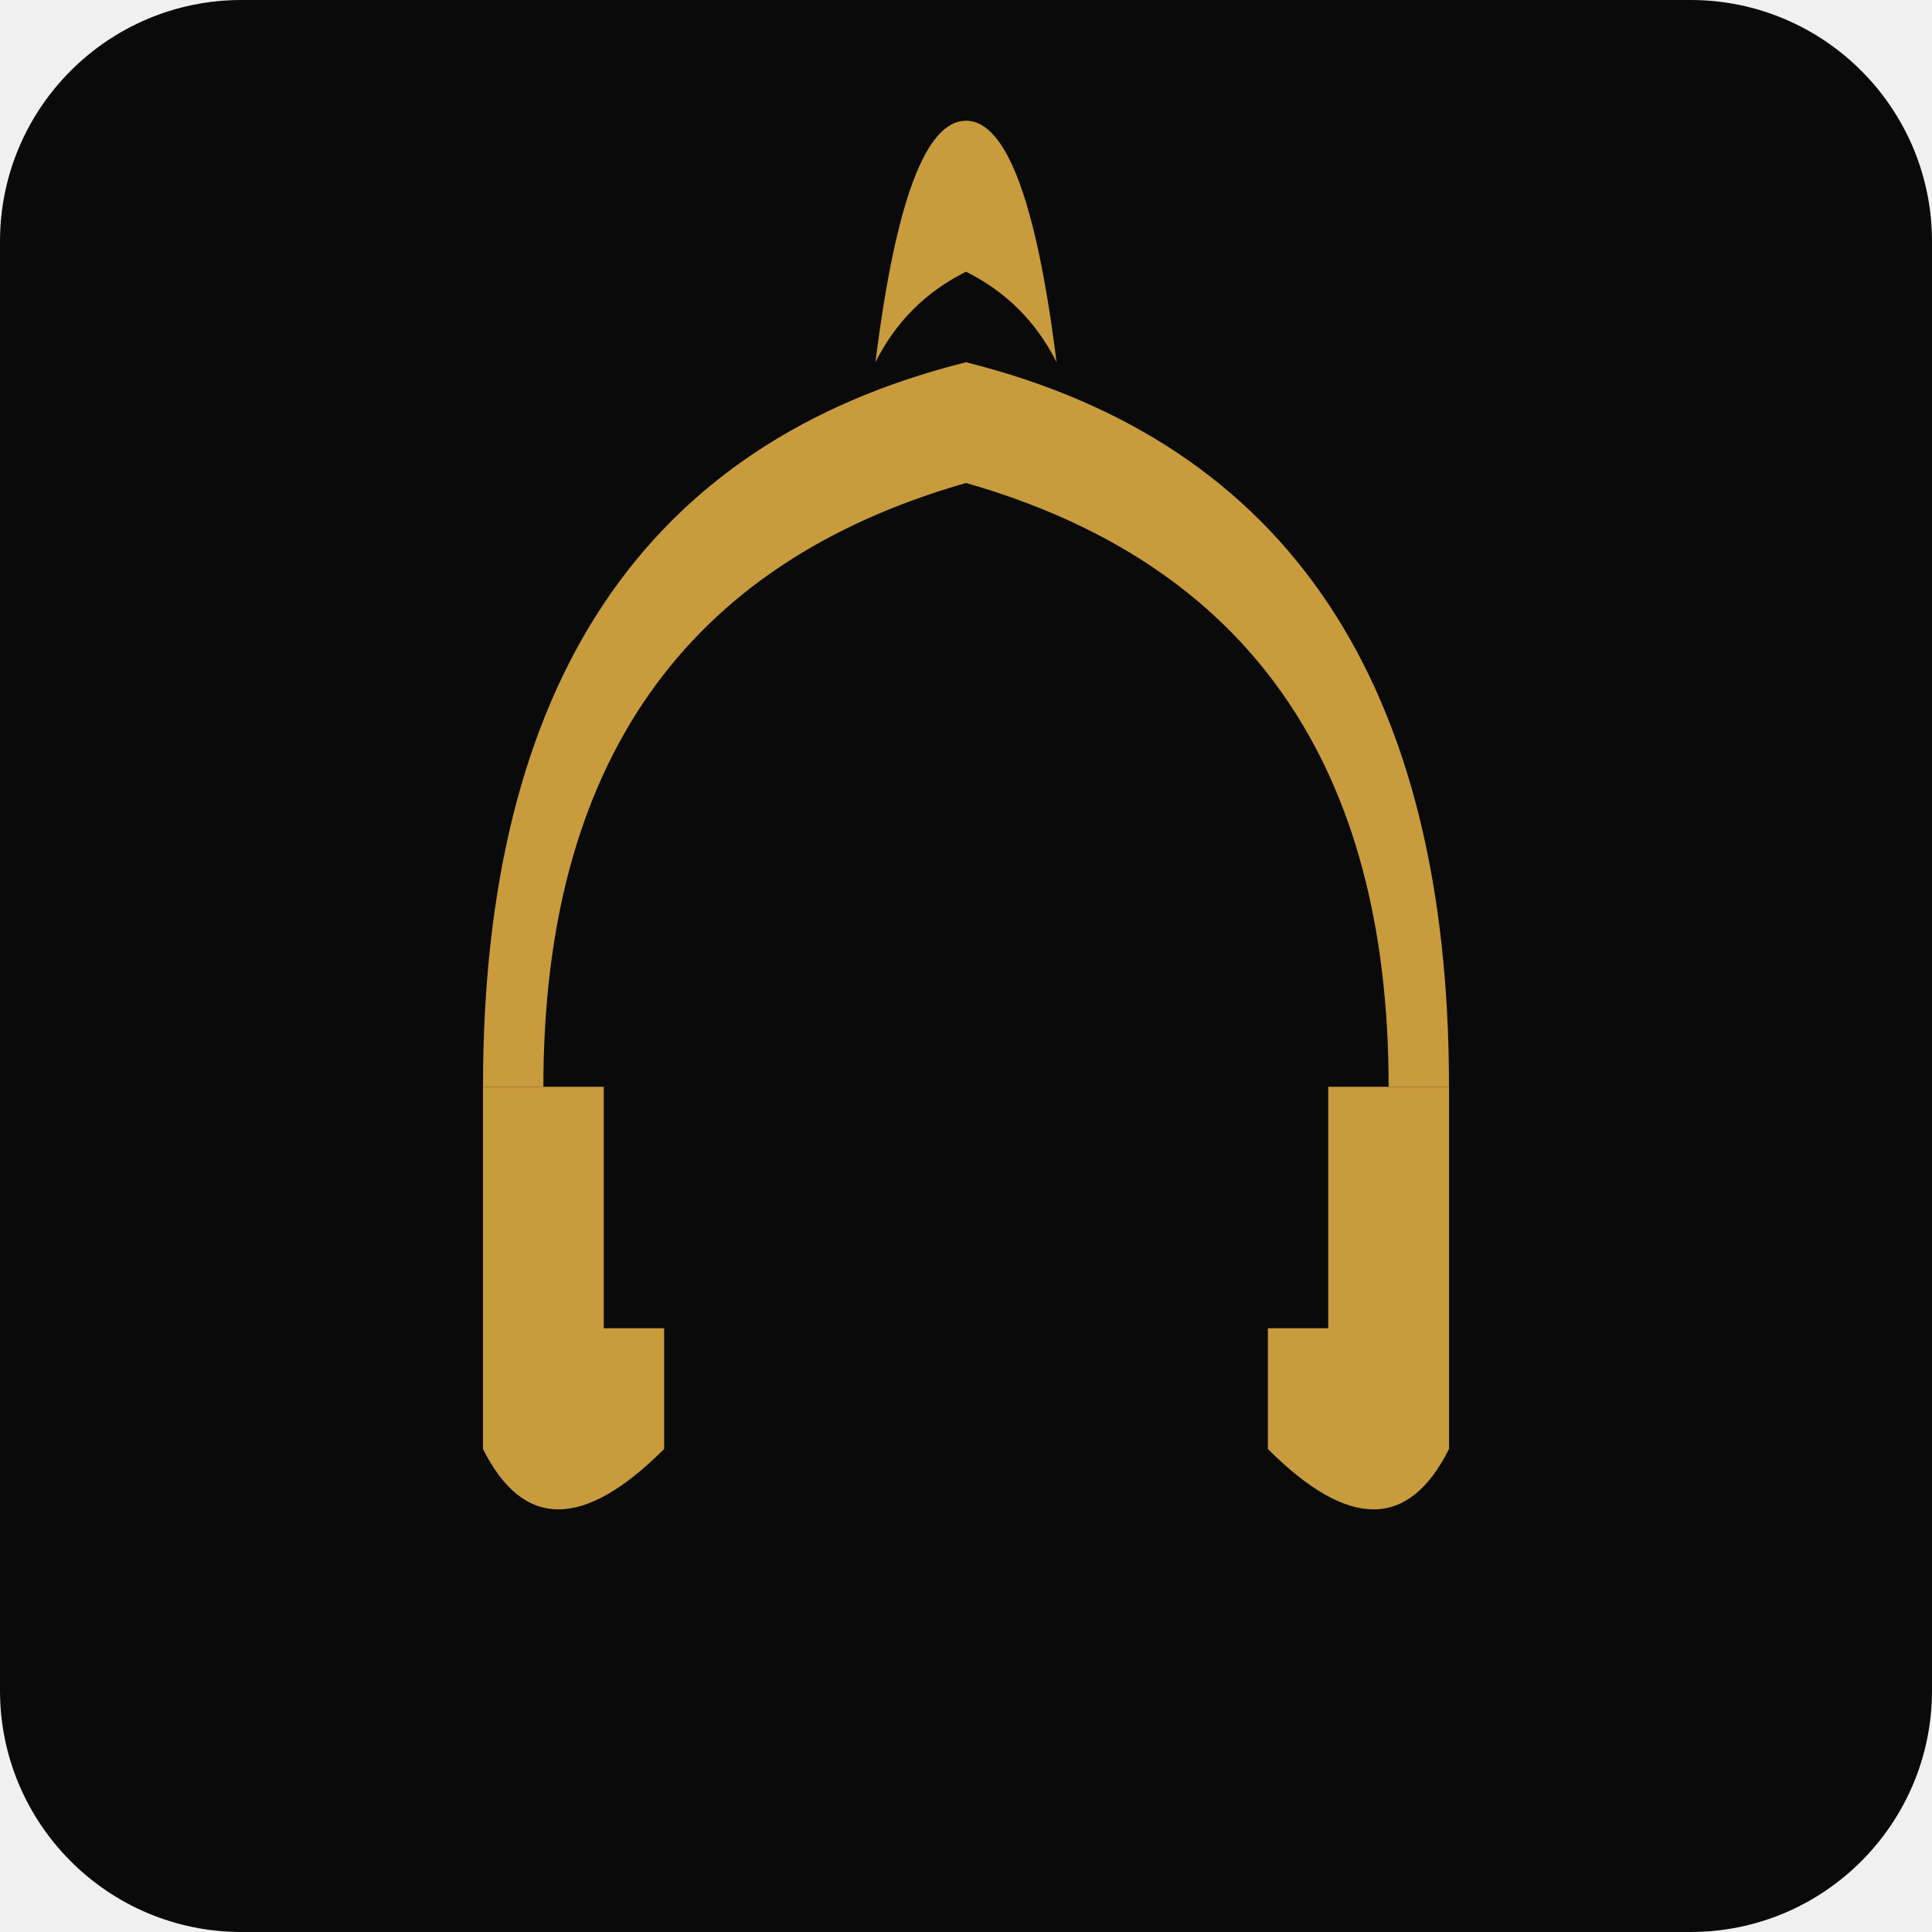
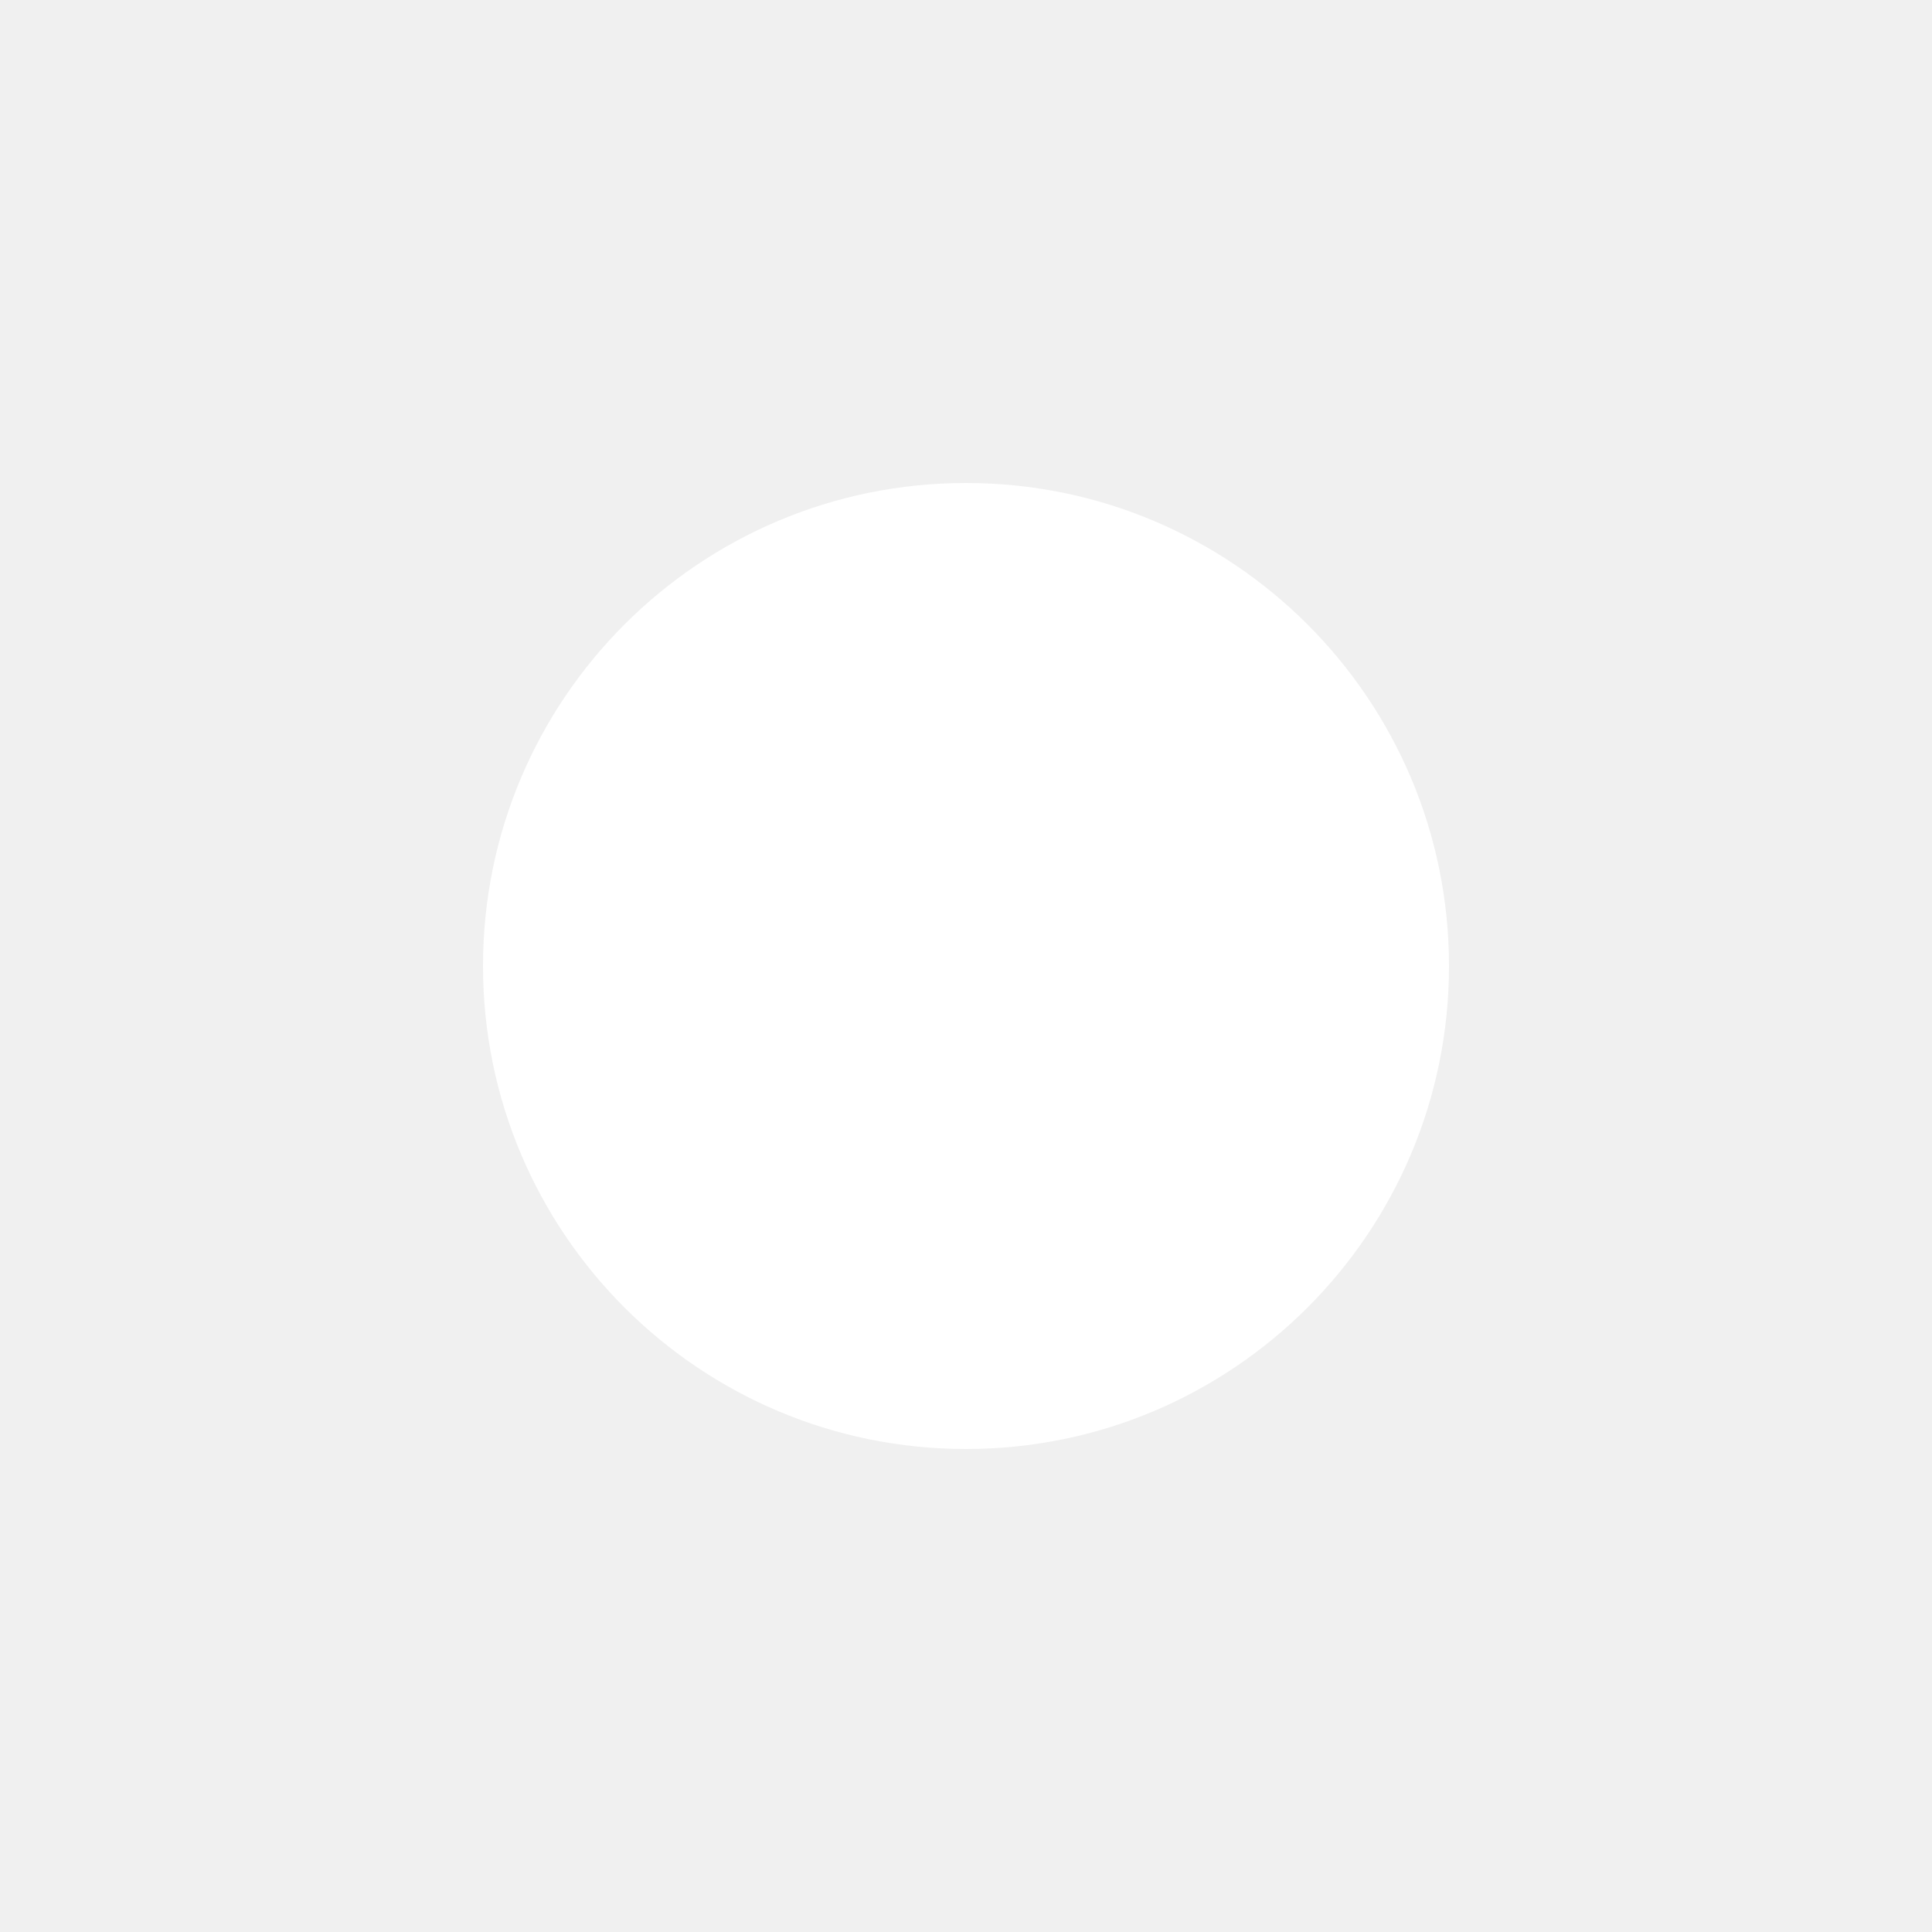
<svg xmlns="http://www.w3.org/2000/svg" viewBox="0 0 32 32">
-   <rect width="32" height="32" rx="4" fill="#0a0a0a" />
-   <g transform="translate(16,16)" fill="#c89b3c">
-     <path d="M-8,2 Q-8,-8 0,-10 Q8,-8 8,2 L7,2 Q7,-6 0,-8 Q-7,-6 -7,2 Z" />
-     <path d="M-1.5,-10 Q-1,-14 0,-14 Q1,-14 1.5,-10 Q1,-11 0,-11.5 Q-1,-11 -1.5,-10 Z" />
-     <path d="M-6,2 L-6,6 L-3,6 L-3,3 L-1,3 L-1,10 L1,10 L1,3 L3,3 L3,6 L6,6 L6,2 Z" fill="#0a0a0a" />
-     <path d="M-8,2 L-8,8 Q-7,10 -5,8 L-5,6 L-6,6 L-6,2 Z" />
-     <path d="M8,2 L8,8 Q7,10 5,8 L5,6 L6,6 L6,2 Z" />
-   </g>
+   <circle cx="16" cy="16" r="8" fill="#ffffff" />
</svg>
